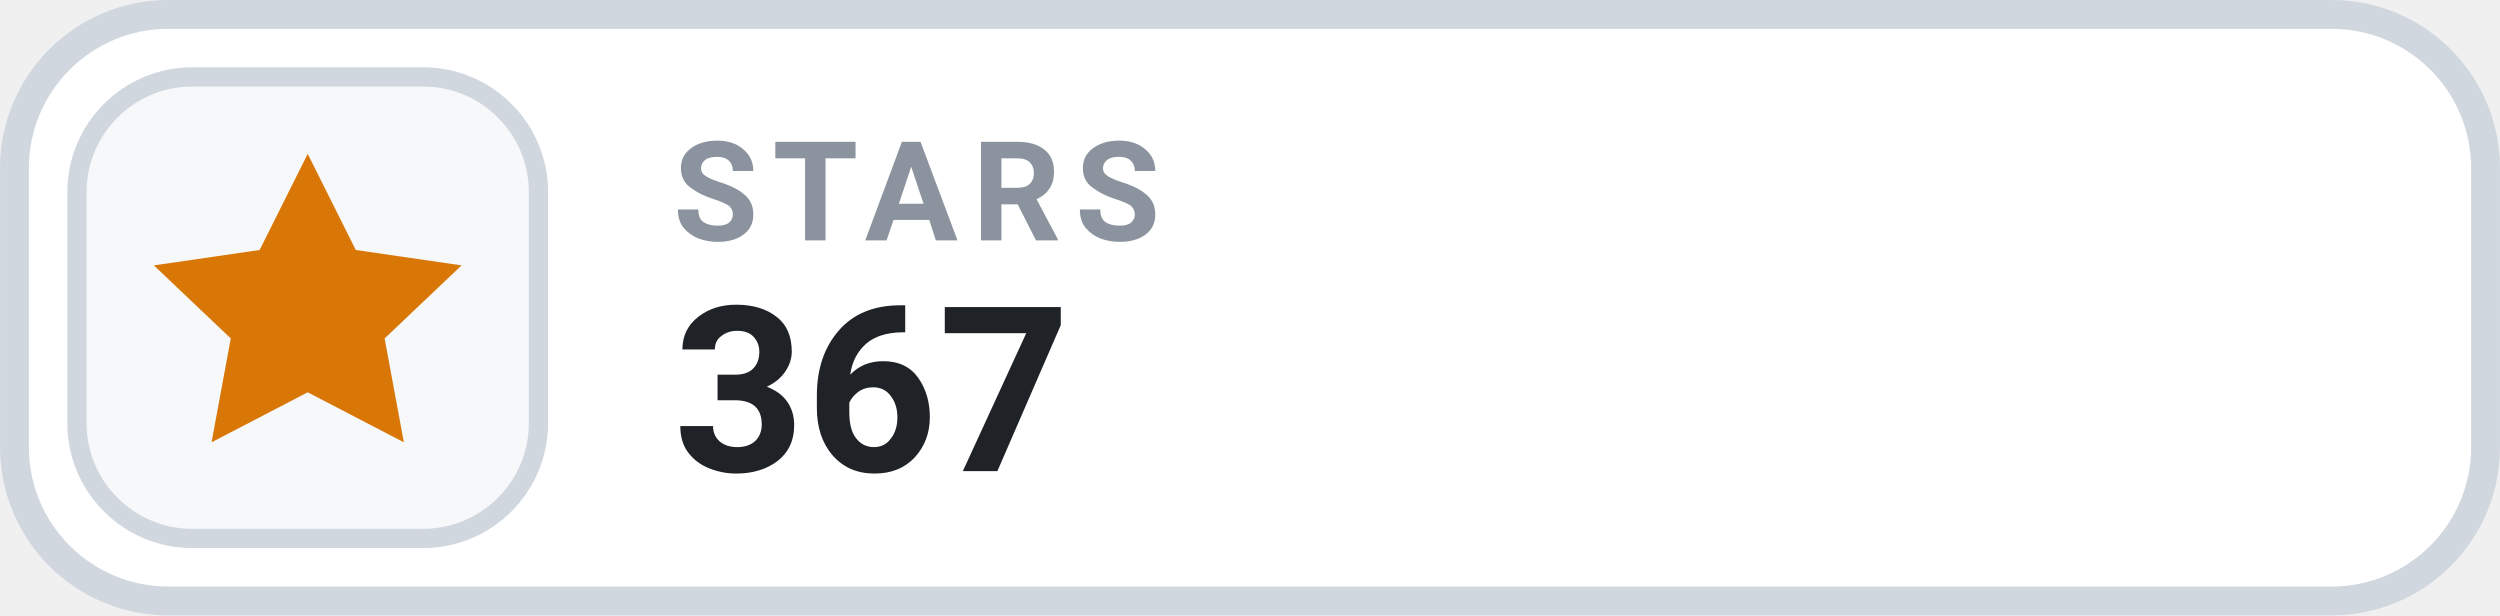
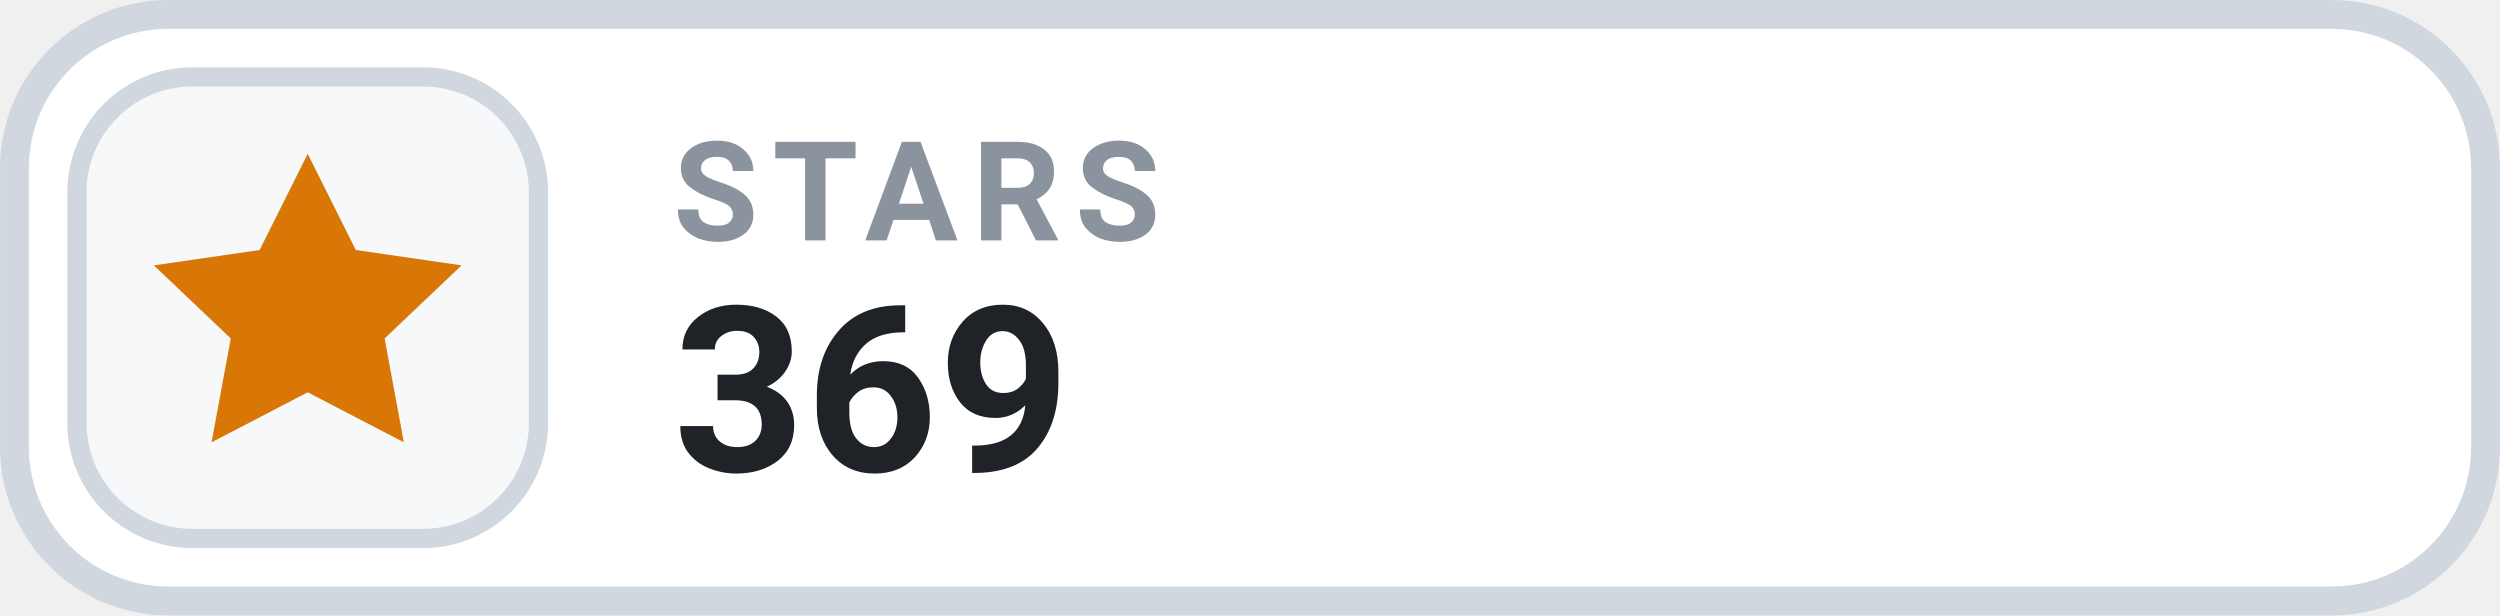
- <svg xmlns="http://www.w3.org/2000/svg" width="126" height="31.015" viewBox="0 0 130 32" role="img" aria-label="STARS 367">
+ <svg xmlns="http://www.w3.org/2000/svg" width="126" height="31.015" viewBox="0 0 130 32" role="img" aria-label="STARS 369">
  <rect x=".75" y=".75" width="128.5" height="30.5" rx="8" fill="#FFFFFF" stroke="#D0D7DE" stroke-width="1.5" />
  <rect x="4" y="4" width="24" height="24" rx="6" fill="#F6F8FA" stroke="#D0D7DE" stroke-width="1" />
  <g transform="translate(16 16)" style="color:#D97706;">
    <path d="M0 -8 l2.5 5 5.5 .8 -4 3.8 1 5.4 -5 -2.6 -5 2.6 1 -5.4 -4 -3.8 5.5 -.8 Z" fill="currentColor" />
  </g>
  <text x="35" y="12.5" fill="#8B949E" font-family="-apple-system,BlinkMacSystemFont,'Segoe UI',Roboto,Helvetica,Arial,sans-serif" font-size="7.2" font-weight="700" letter-spacing=".75">STARS</text>
-   <text x="35" y="24.5" fill="#1F2328" font-family="-apple-system,BlinkMacSystemFont,'Segoe UI',Roboto,Helvetica,Arial,sans-serif" font-size="12" font-weight="700">367</text>
+   <text x="35" y="24.5" fill="#1F2328" font-family="-apple-system,BlinkMacSystemFont,'Segoe UI',Roboto,Helvetica,Arial,sans-serif" font-size="12" font-weight="700">369</text>
</svg>
